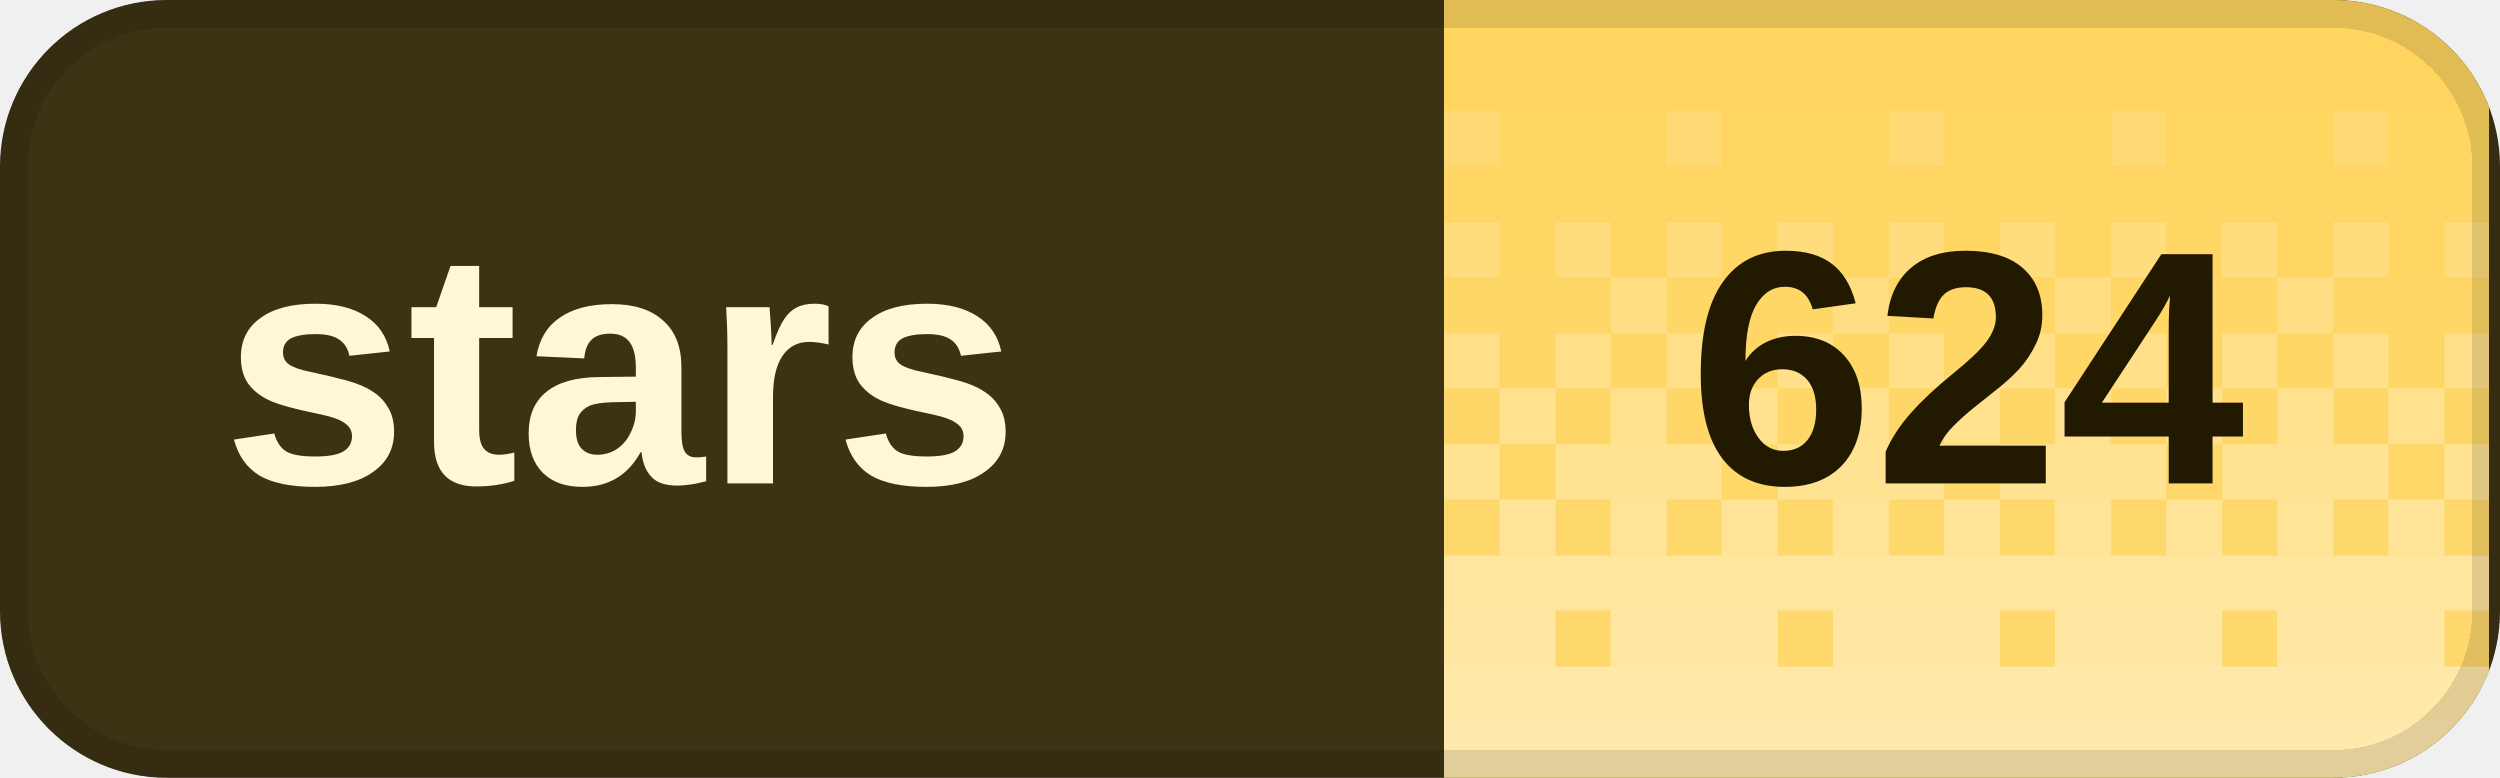
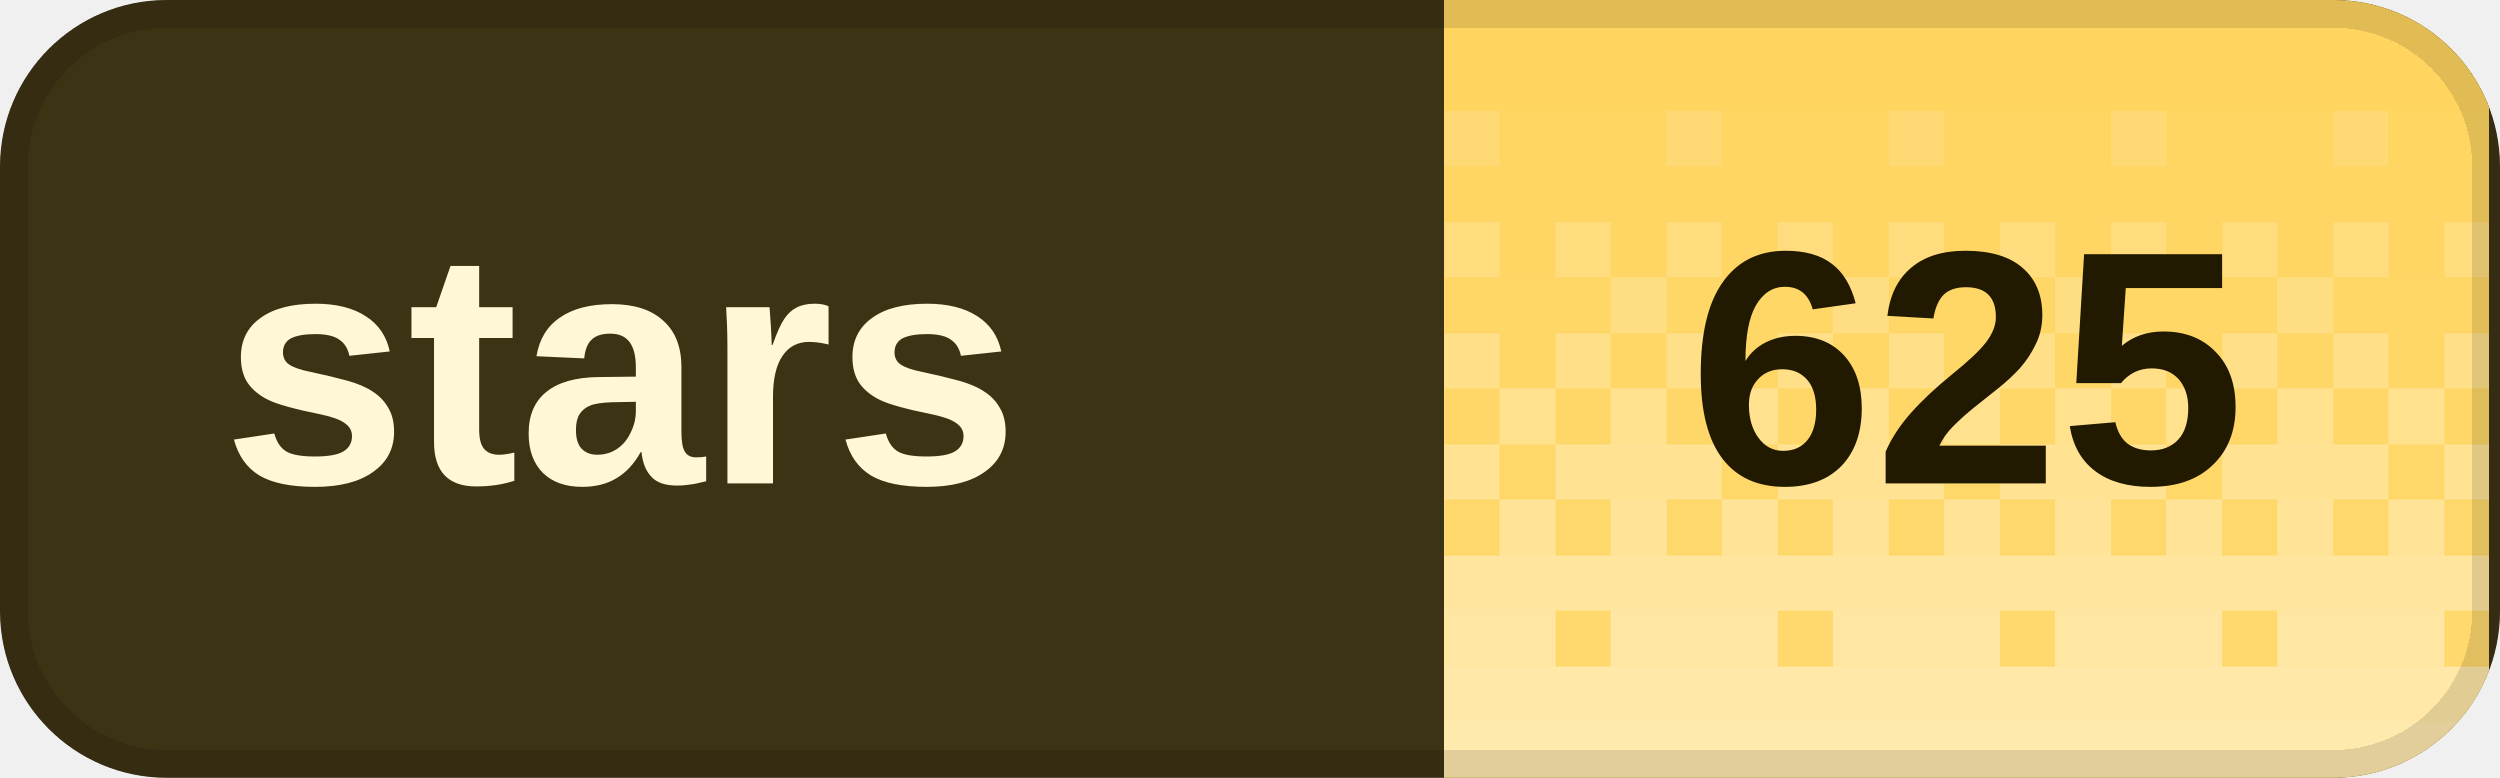
<svg xmlns="http://www.w3.org/2000/svg" width="90" height="28" viewBox="0 0 90 28" role="img" aria-labelledby="title desc" shape-rendering="crispEdges">
  <defs>
    <clipPath id="badge-clip">
      <rect width="90" height="28" rx="6" />
    </clipPath>
    <pattern id="dither" width="8" height="28" patternUnits="userSpaceOnUse">
      <rect x="0" y="0" width="2" height="2" fill="#fff" fill-opacity="0.020" />
      <rect x="2" y="0" width="2" height="2" fill="#fff" fill-opacity="0.020" />
      <rect x="4" y="0" width="2" height="2" fill="#fff" fill-opacity="0.020" />
      <rect x="6" y="0" width="2" height="2" fill="#fff" fill-opacity="0.020" />
      <rect x="0" y="2" width="2" height="2" fill="#fff" fill-opacity="0.028" />
      <rect x="2" y="2" width="2" height="2" fill="#fff" fill-opacity="0.028" />
      <rect x="4" y="2" width="2" height="2" fill="#fff" fill-opacity="0.028" />
      <rect x="6" y="2" width="2" height="2" fill="#fff" fill-opacity="0.028" />
      <rect x="0" y="4" width="2" height="2" fill="#fff" fill-opacity="0.036" />
      <rect x="2" y="4" width="2" height="2" fill="#fff" fill-opacity="0.036" />
      <rect x="4" y="4" width="2" height="2" fill="#fff" fill-opacity="0.145" />
      <rect x="6" y="4" width="2" height="2" fill="#fff" fill-opacity="0.036" />
      <rect x="0" y="6" width="2" height="2" fill="#fff" fill-opacity="0.044" />
      <rect x="2" y="6" width="2" height="2" fill="#fff" fill-opacity="0.044" />
      <rect x="4" y="6" width="2" height="2" fill="#fff" fill-opacity="0.044" />
      <rect x="6" y="6" width="2" height="2" fill="#fff" fill-opacity="0.044" />
      <rect x="0" y="8" width="2" height="2" fill="#fff" fill-opacity="0.209" />
      <rect x="2" y="8" width="2" height="2" fill="#fff" fill-opacity="0.052" />
      <rect x="4" y="8" width="2" height="2" fill="#fff" fill-opacity="0.209" />
      <rect x="6" y="8" width="2" height="2" fill="#fff" fill-opacity="0.052" />
      <rect x="0" y="10" width="2" height="2" fill="#fff" fill-opacity="0.060" />
      <rect x="2" y="10" width="2" height="2" fill="#fff" fill-opacity="0.242" />
      <rect x="4" y="10" width="2" height="2" fill="#fff" fill-opacity="0.060" />
      <rect x="6" y="10" width="2" height="2" fill="#fff" fill-opacity="0.060" />
      <rect x="0" y="12" width="2" height="2" fill="#fff" fill-opacity="0.274" />
      <rect x="2" y="12" width="2" height="2" fill="#fff" fill-opacity="0.068" />
      <rect x="4" y="12" width="2" height="2" fill="#fff" fill-opacity="0.274" />
      <rect x="6" y="12" width="2" height="2" fill="#fff" fill-opacity="0.068" />
      <rect x="0" y="14" width="2" height="2" fill="#fff" fill-opacity="0.077" />
      <rect x="2" y="14" width="2" height="2" fill="#fff" fill-opacity="0.306" />
      <rect x="4" y="14" width="2" height="2" fill="#fff" fill-opacity="0.077" />
      <rect x="6" y="14" width="2" height="2" fill="#fff" fill-opacity="0.306" />
      <rect x="0" y="16" width="2" height="2" fill="#fff" fill-opacity="0.338" />
      <rect x="2" y="16" width="2" height="2" fill="#fff" fill-opacity="0.338" />
      <rect x="4" y="16" width="2" height="2" fill="#fff" fill-opacity="0.338" />
      <rect x="6" y="16" width="2" height="2" fill="#fff" fill-opacity="0.085" />
      <rect x="0" y="18" width="2" height="2" fill="#fff" fill-opacity="0.093" />
      <rect x="2" y="18" width="2" height="2" fill="#fff" fill-opacity="0.371" />
      <rect x="4" y="18" width="2" height="2" fill="#fff" fill-opacity="0.093" />
      <rect x="6" y="18" width="2" height="2" fill="#fff" fill-opacity="0.371" />
      <rect x="0" y="20" width="2" height="2" fill="#fff" fill-opacity="0.403" />
      <rect x="2" y="20" width="2" height="2" fill="#fff" fill-opacity="0.403" />
      <rect x="4" y="20" width="2" height="2" fill="#fff" fill-opacity="0.403" />
      <rect x="6" y="20" width="2" height="2" fill="#fff" fill-opacity="0.403" />
      <rect x="0" y="22" width="2" height="2" fill="#fff" fill-opacity="0.109" />
      <rect x="2" y="22" width="2" height="2" fill="#fff" fill-opacity="0.435" />
      <rect x="4" y="22" width="2" height="2" fill="#fff" fill-opacity="0.435" />
      <rect x="6" y="22" width="2" height="2" fill="#fff" fill-opacity="0.435" />
      <rect x="0" y="24" width="2" height="2" fill="#fff" fill-opacity="0.468" />
      <rect x="2" y="24" width="2" height="2" fill="#fff" fill-opacity="0.468" />
      <rect x="4" y="24" width="2" height="2" fill="#fff" fill-opacity="0.468" />
      <rect x="6" y="24" width="2" height="2" fill="#fff" fill-opacity="0.468" />
      <rect x="0" y="26" width="2" height="2" fill="#fff" fill-opacity="0.500" />
      <rect x="2" y="26" width="2" height="2" fill="#fff" fill-opacity="0.500" />
      <rect x="4" y="26" width="2" height="2" fill="#fff" fill-opacity="0.500" />
      <rect x="6" y="26" width="2" height="2" fill="#fff" fill-opacity="0.500" />
    </pattern>
  </defs>
  <g clip-path="url(#badge-clip)">
    <rect width="90" height="28" fill="#3c3214" />
    <rect x="52" width="37.6" height="28" fill="#ffd45c" />
    <rect x="52" width="37.6" height="28" fill="url(#dither)" />
  </g>
  <rect x="0.5" y="0.5" width="89" height="27" rx="5.5" fill="none" stroke="#000" stroke-opacity="0.12" />
  <g fill="#fff7d6" font-family="Geist,Arial,sans-serif" font-size="12" font-weight="600" dominant-baseline="middle">
    <text x="8" y="14">stars</text>
  </g>
-   <text x="70.8" y="14" fill="#211900" font-family="Geist,Arial,sans-serif" font-size="12" font-weight="700" text-anchor="middle" dominant-baseline="middle">624</text>
+   <text x="70.8" y="14" fill="#211900" font-family="Geist,Arial,sans-serif" font-size="12" font-weight="700" text-anchor="middle" dominant-baseline="middle">625</text>
</svg>
